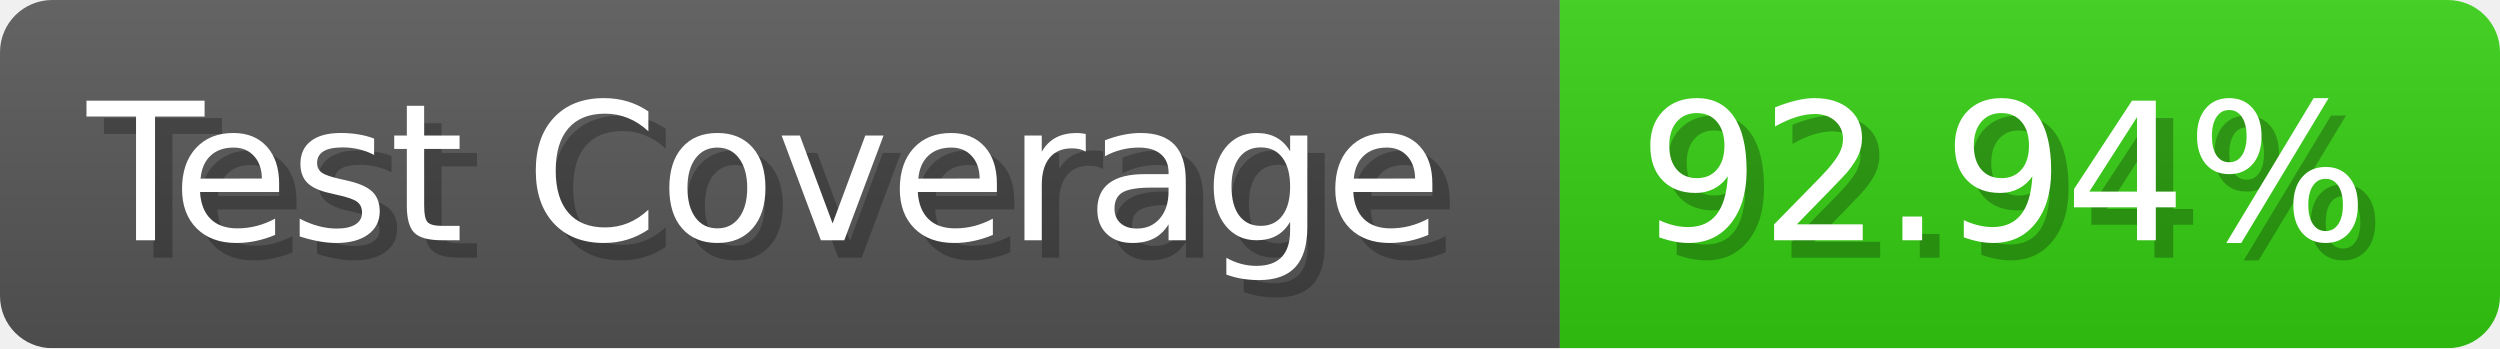
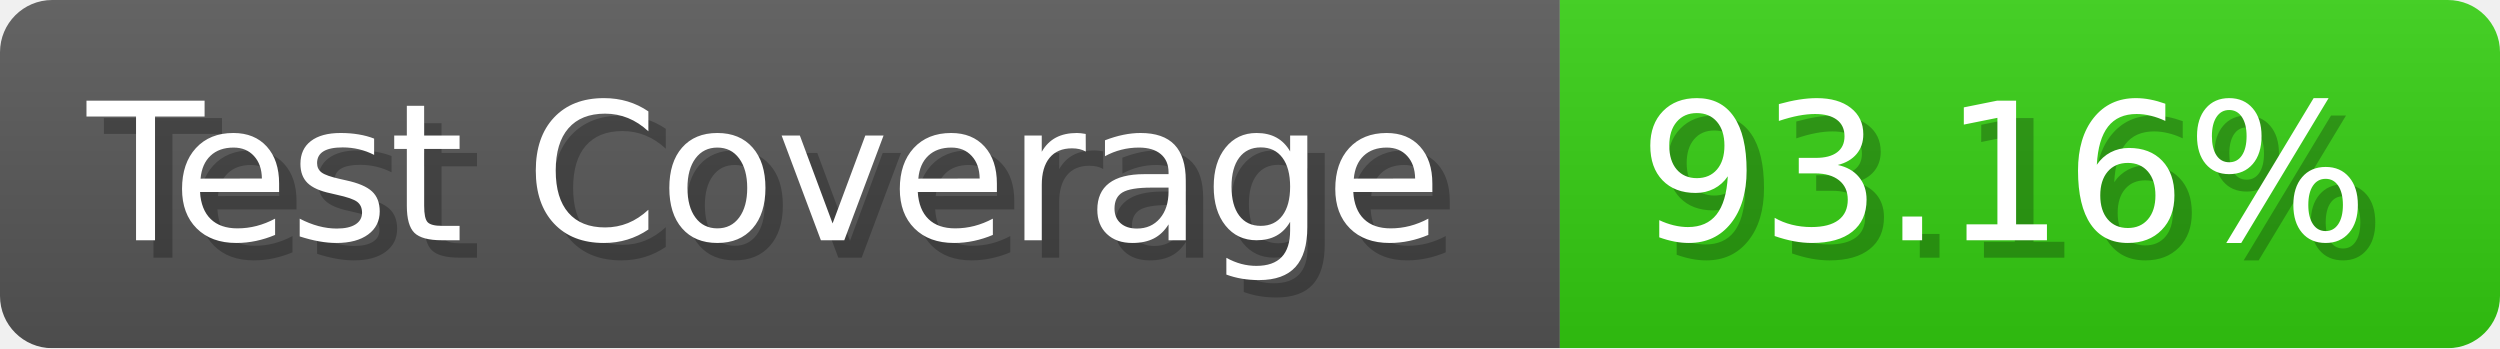
- <svg xmlns="http://www.w3.org/2000/svg" width="143.6" height="20" viewBox="0 0 1436 200" role="img" aria-label="Test Coverage: 92.94%">
+ <svg xmlns="http://www.w3.org/2000/svg" width="143.6" height="20" viewBox="0 0 1436 200" role="img" aria-label="Test Coverage: 93.16%">
  <linearGradient id="a" x2="0" y2="100%">
    <stop offset="0" stop-opacity=".1" stop-color="#EEE" />
    <stop offset="1" stop-opacity=".1" />
  </linearGradient>
  <mask id="m">
    <rect width="1436" height="200" rx="30" fill="#FFF" />
  </mask>
  <g mask="url(#m)">
    <rect width="896" height="200" fill="#555" />
    <rect width="540" height="200" fill="#3C1" x="896" />
    <rect width="1436" height="200" fill="url(#a)" />
  </g>
  <g aria-hidden="true" fill="#fff" text-anchor="start" font-family="Verdana,DejaVu Sans,sans-serif" font-size="110">
    <text x="60" y="148" textLength="796" fill="#000" opacity="0.25">Test Coverage</text>
    <text x="50" y="138" textLength="796">Test Coverage</text>
-     <text x="951" y="148" textLength="440" fill="#000" opacity="0.25">92.94%</text>
-     <text x="941" y="138" textLength="440">92.94%</text>
+     <text x="951" y="148" textLength="440" fill="#000" opacity="0.25">93.16%</text>
+     <text x="941" y="138" textLength="440">93.16%</text>
  </g>
</svg>
